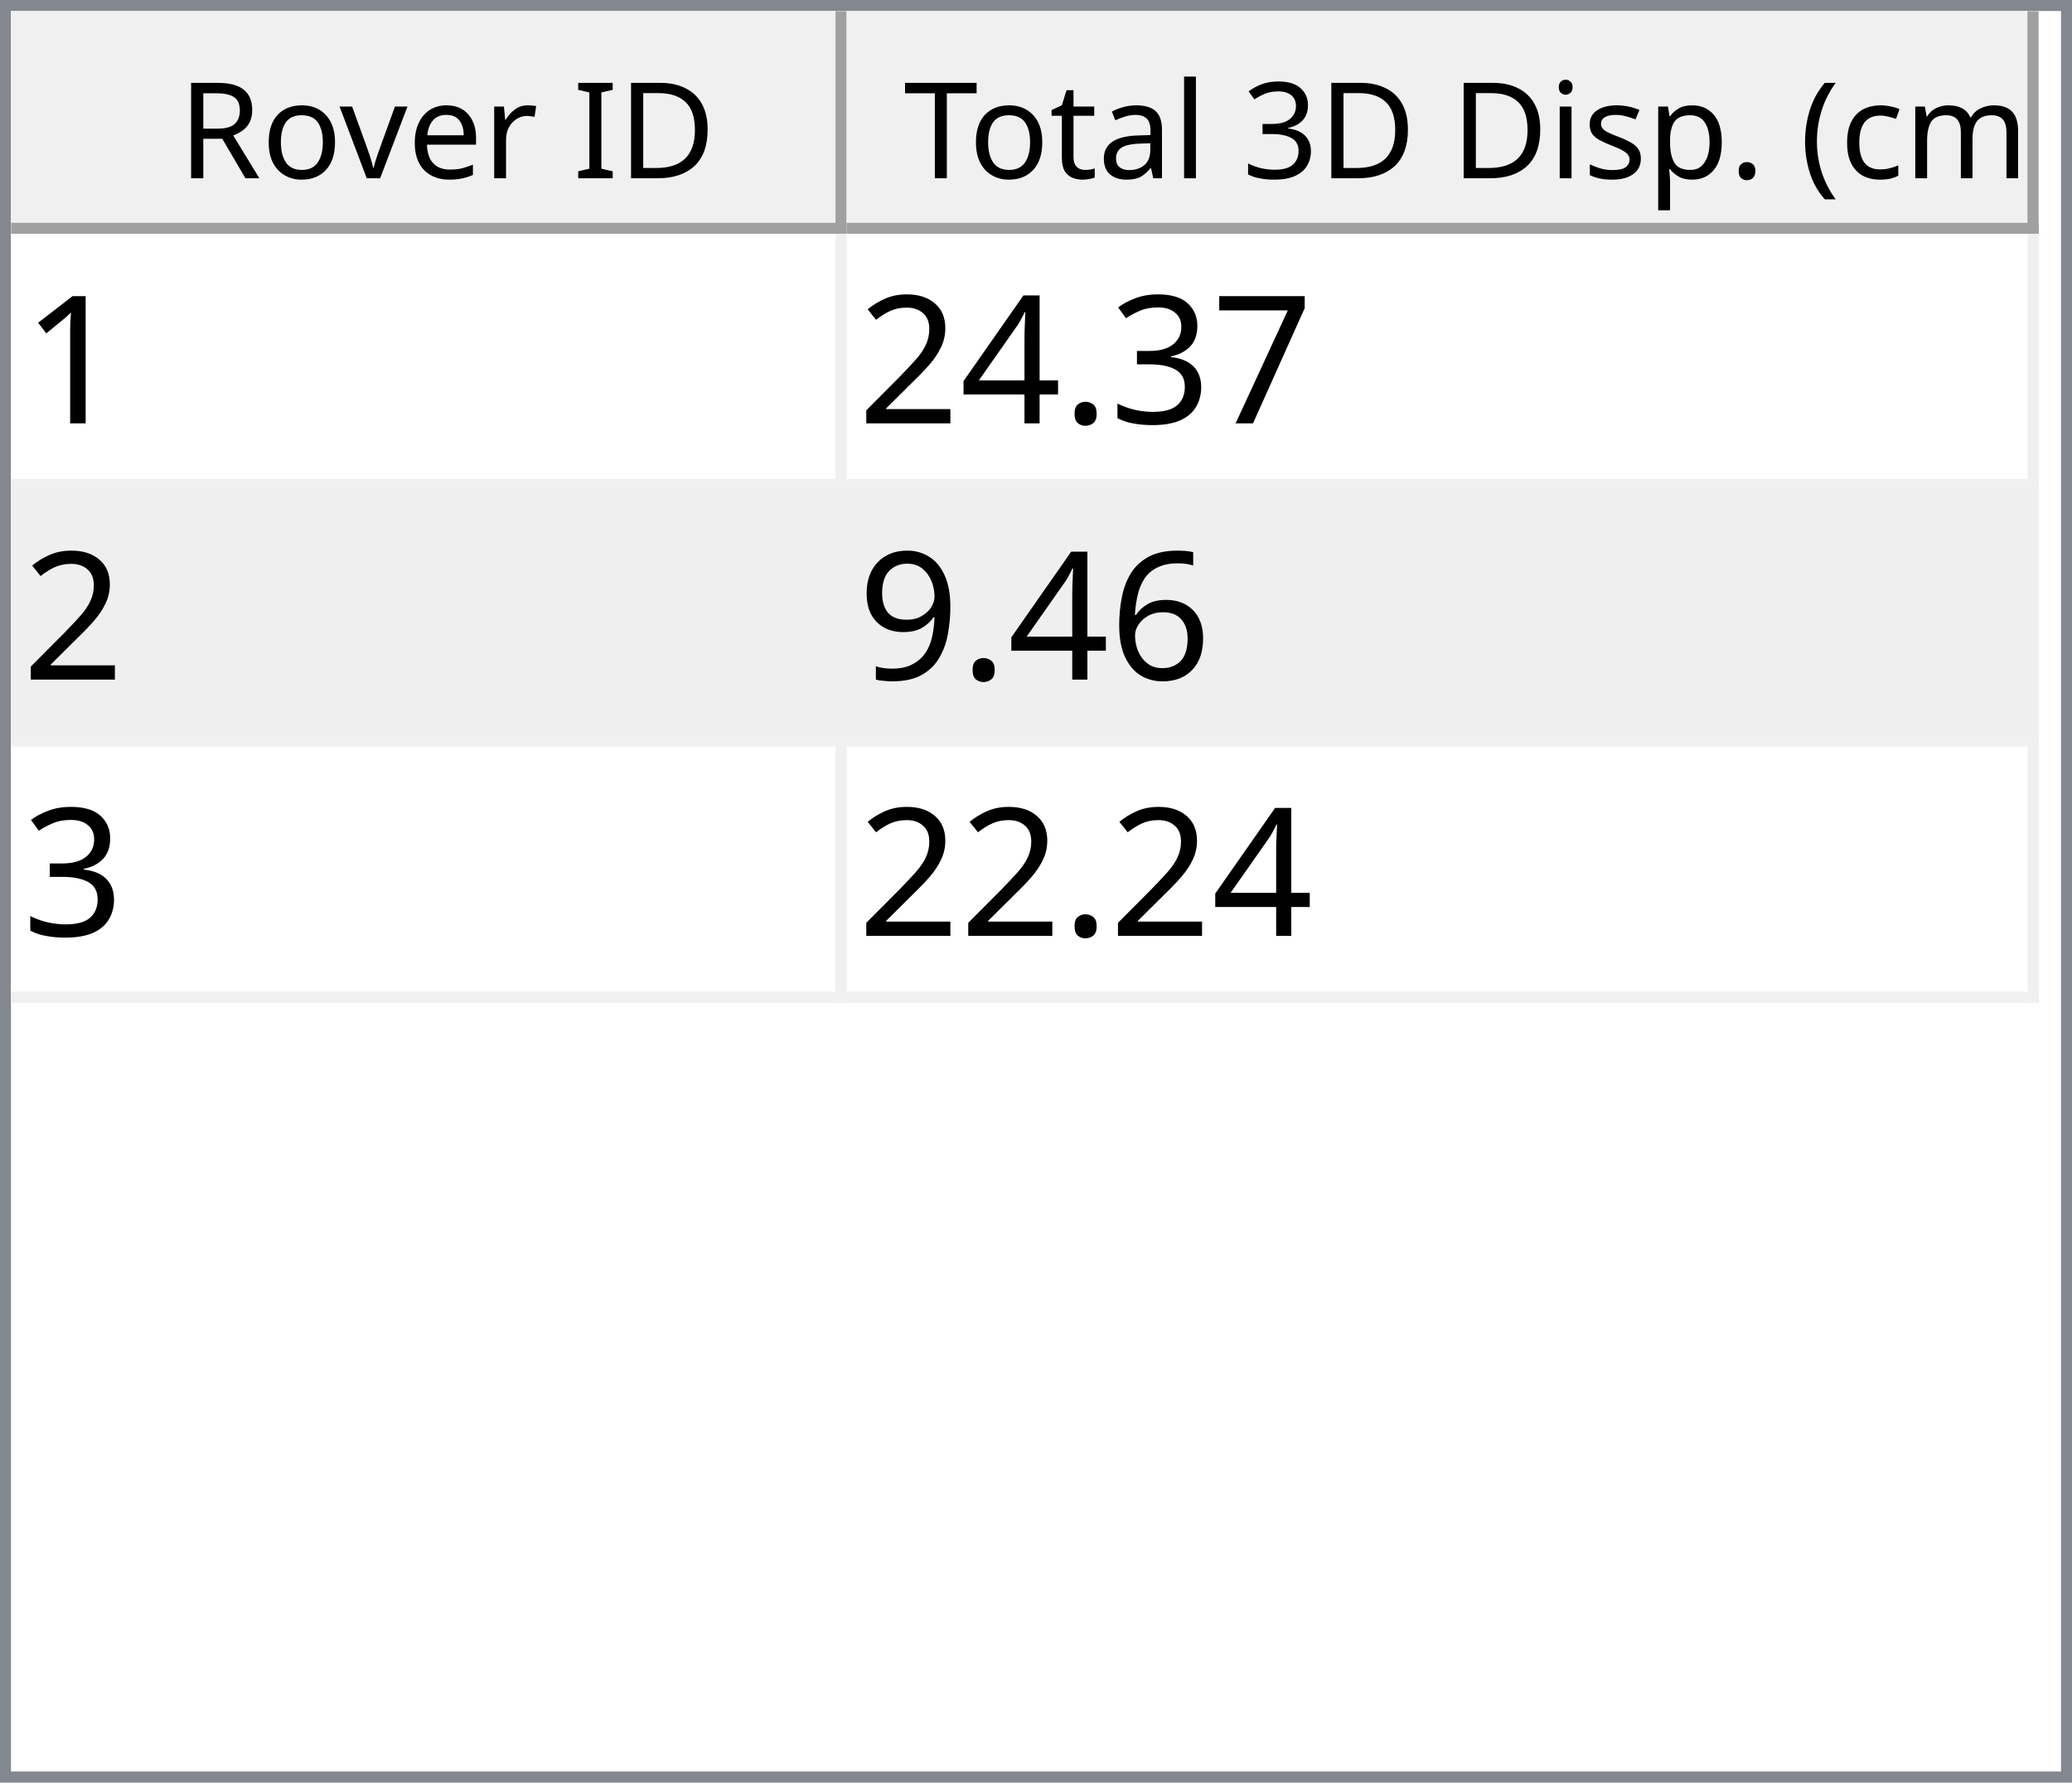
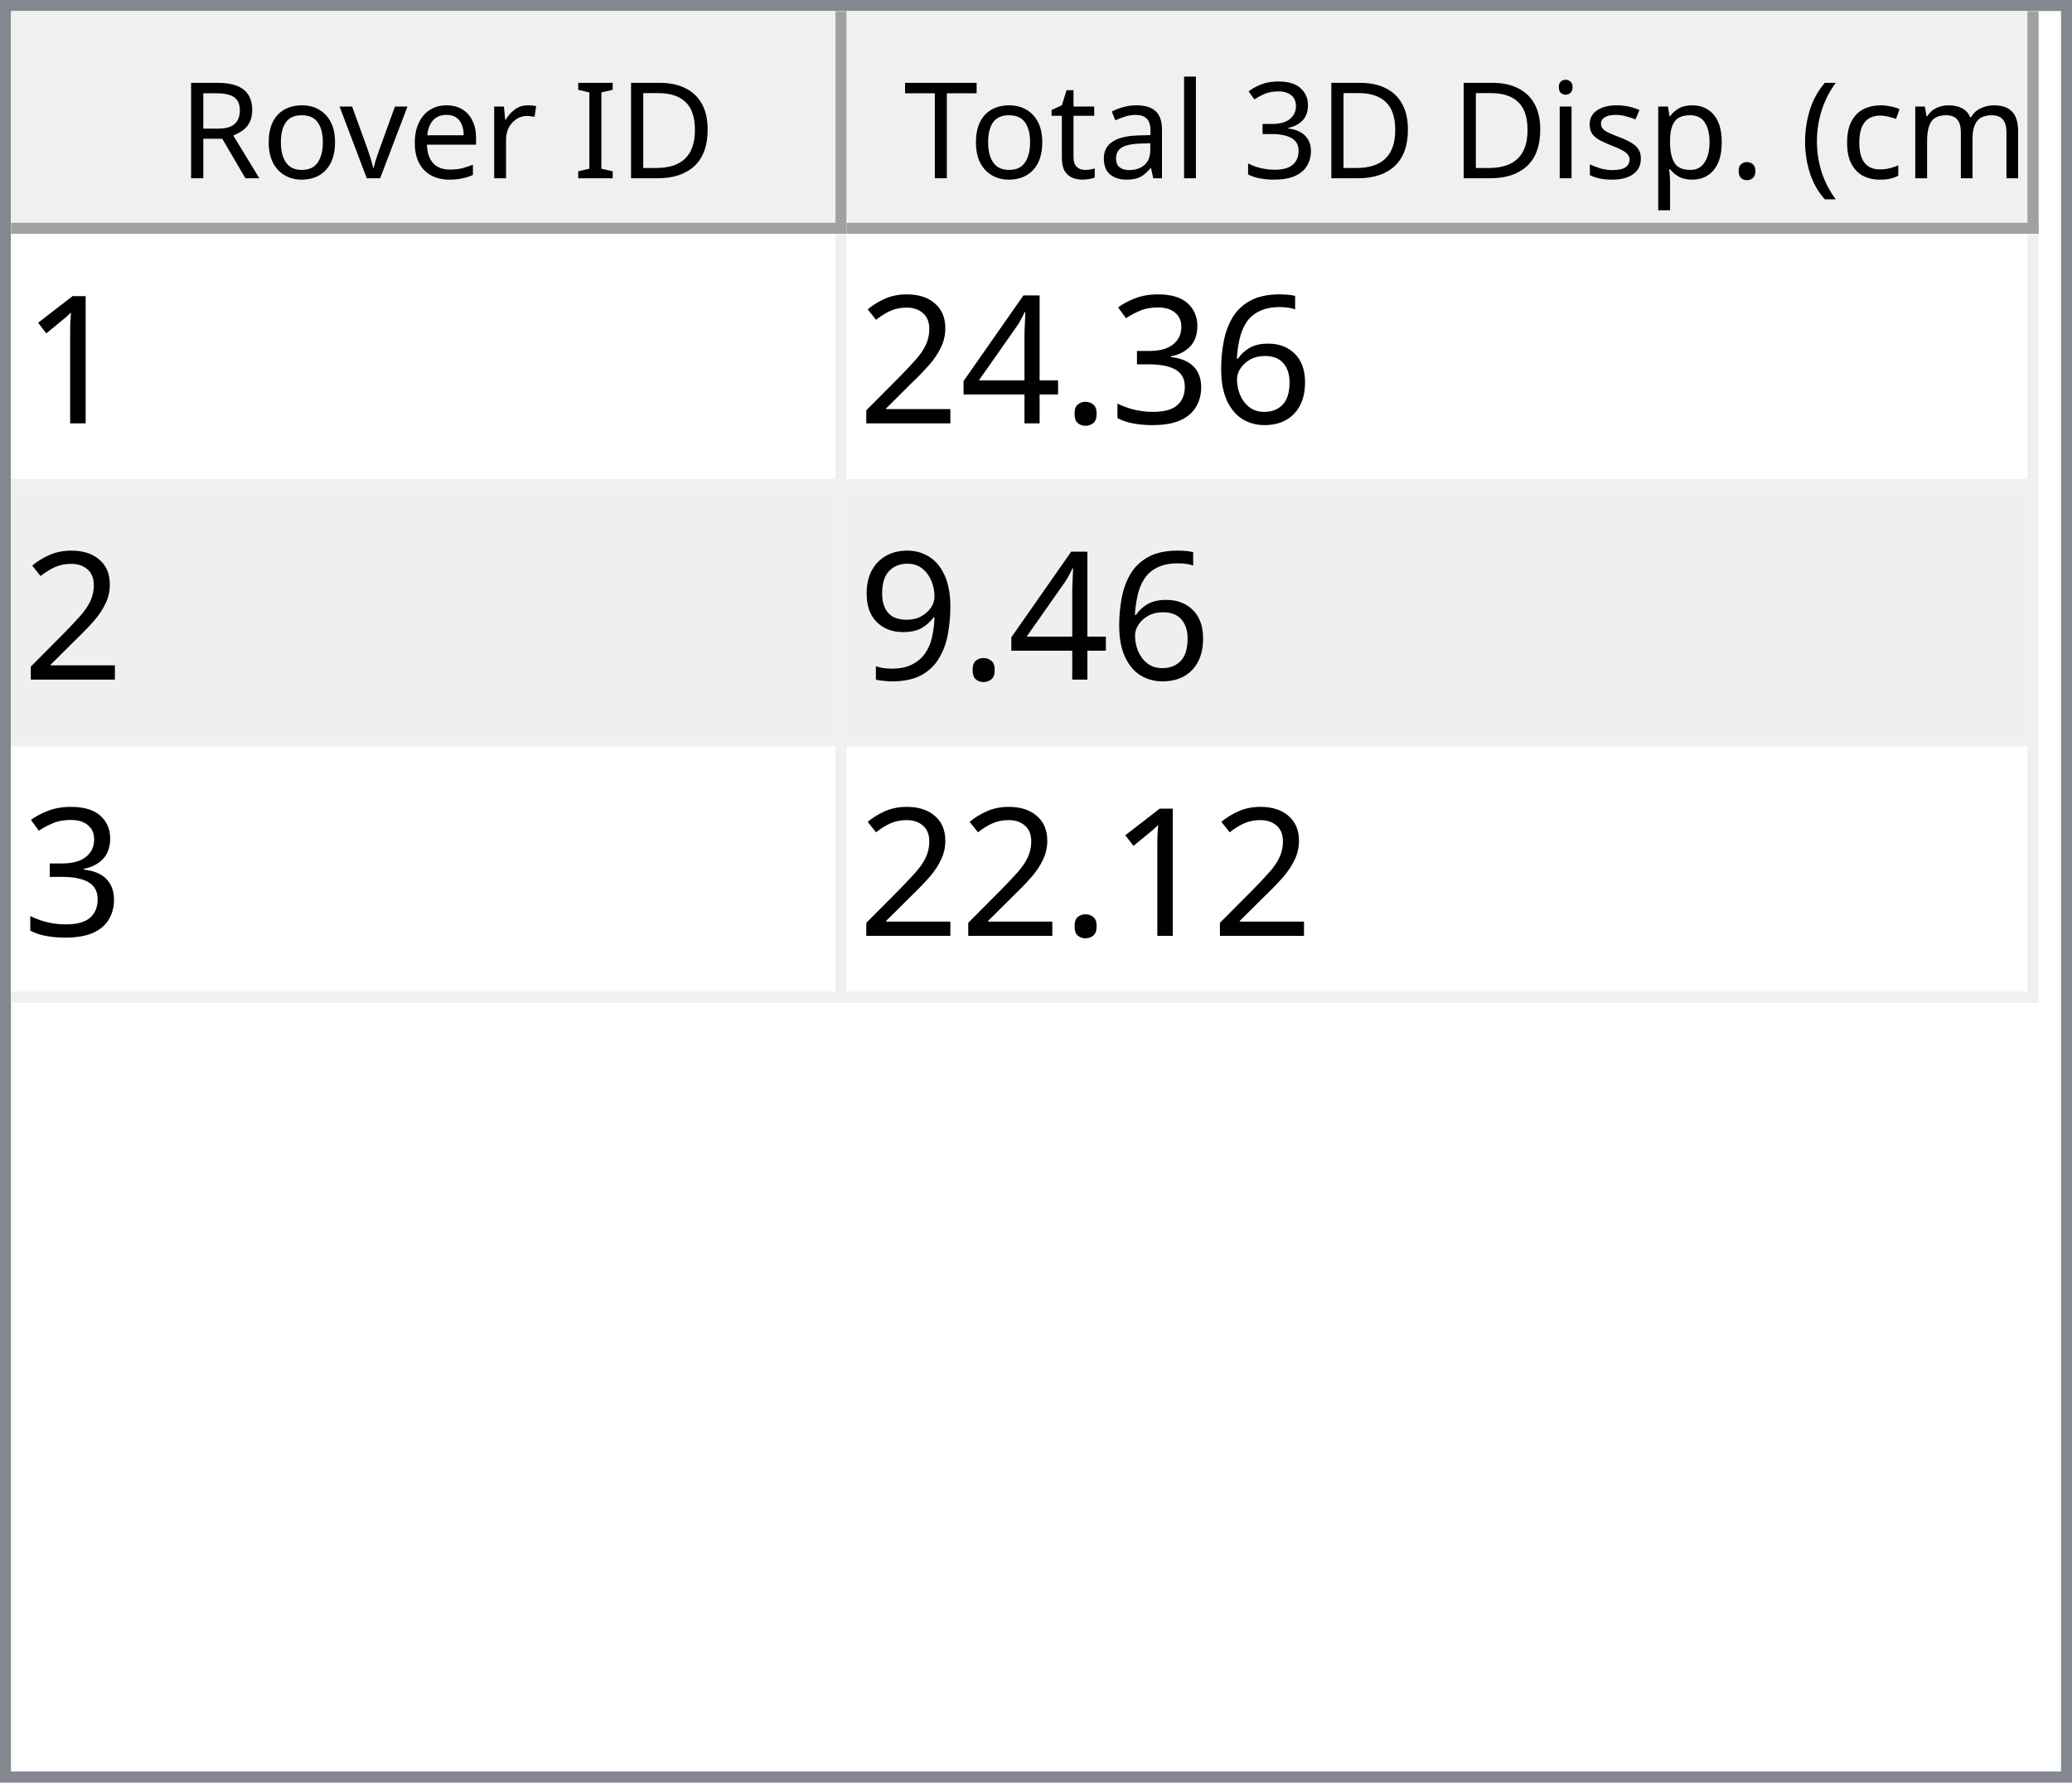
<svg xmlns="http://www.w3.org/2000/svg" style="fill-opacity:1; color-rendering:auto; color-interpolation:auto; text-rendering:auto; stroke:black; stroke-linecap:square; stroke-miterlimit:10; shape-rendering:auto; stroke-opacity:1; fill:black; stroke-dasharray:none; font-weight:normal; stroke-width:1; font-family:'Dialog'; font-style:normal; stroke-linejoin:miter; font-size:12px; stroke-dashoffset:0; image-rendering:auto;" width="186" height="160">
  <defs id="genericDefs" />
  <g>
    <defs id="defs1">
      <clipPath clipPathUnits="userSpaceOnUse" id="clipPath1">
        <path d="M0 0 L186 0 L186 160 L0 160 L0 0 Z" />
      </clipPath>
      <clipPath clipPathUnits="userSpaceOnUse" id="clipPath2">
        <path d="M0 0 L0 160 L186 160 L186 0 Z" />
      </clipPath>
      <clipPath clipPathUnits="userSpaceOnUse" id="clipPath3">
        <path d="M0 0 L0 20 L184 20 L184 0 Z" />
      </clipPath>
      <clipPath clipPathUnits="userSpaceOnUse" id="clipPath4">
        <path d="M0 0 L0 20 L75 20 L75 0 Z" />
      </clipPath>
      <clipPath clipPathUnits="userSpaceOnUse" id="clipPath5">
        <path d="M1 1 L1 19 L74 19 L74 1 Z" />
      </clipPath>
      <clipPath clipPathUnits="userSpaceOnUse" id="clipPath6">
        <path d="M0 0 L0 18 L73 18 L73 0 Z" />
      </clipPath>
      <clipPath clipPathUnits="userSpaceOnUse" id="clipPath7">
        <path d="M-0.5 -0.5 L-0.5 19.5 L74.5 19.5 L74.5 -0.5 Z" />
      </clipPath>
      <clipPath clipPathUnits="userSpaceOnUse" id="clipPath8">
        <path d="M0 0 L0 20 L107 20 L107 0 Z" />
      </clipPath>
      <clipPath clipPathUnits="userSpaceOnUse" id="clipPath9">
        <path d="M1 1 L1 19 L106 19 L106 1 Z" />
      </clipPath>
      <clipPath clipPathUnits="userSpaceOnUse" id="clipPath10">
        <path d="M0 0 L0 18 L105 18 L105 0 Z" />
      </clipPath>
      <clipPath clipPathUnits="userSpaceOnUse" id="clipPath11">
        <path d="M-0.5 -0.5 L-0.5 19.5 L106.5 19.5 L106.5 -0.5 Z" />
      </clipPath>
      <clipPath clipPathUnits="userSpaceOnUse" id="clipPath12">
        <path d="M0 0 L0 138 L184 138 L184 0 Z" />
      </clipPath>
      <clipPath clipPathUnits="userSpaceOnUse" id="clipPath13">
        <path d="M0 0 L0 69 L182 69 L182 0 Z" />
      </clipPath>
      <clipPath clipPathUnits="userSpaceOnUse" id="clipPath14">
        <path d="M-0.5 -0.5 L-0.5 68.5 L181.5 68.5 L181.5 -0.5 Z" />
      </clipPath>
      <clipPath clipPathUnits="userSpaceOnUse" id="clipPath15">
        <path d="M0 0 L0 22 L74 22 L74 0 Z" />
      </clipPath>
      <clipPath clipPathUnits="userSpaceOnUse" id="clipPath16">
        <path d="M0 0 L0 22 L106 22 L106 0 Z" />
      </clipPath>
      <font horiz-adv-x="64.551" id="font1">
        <font-face ascent="107.91" descent="25.098" units-per-em="100" style="font-style:normal; font-family:Segoe UI; font-weight:normal;" />
        <missing-glyph horiz-adv-x="64.551" d="M8.109 0 L8.109 68.266 L56.453 68.266 L56.453 0 L8.109 0 ZM15.328 7.234 L49.219 7.234 L49.219 61.031 L15.328 61.031 L15.328 7.234 Z" />
        <glyph unicode="D" horiz-adv-x="70.117" d="M9.188 0 L9.188 70.016 L28.516 70.016 Q65.531 70.016 65.531 35.891 Q65.531 19.672 55.25 9.836 Q44.969 0 27.734 0 L9.188 0 ZM17.391 62.594 L17.391 7.422 L27.828 7.422 Q41.609 7.422 49.273 14.797 Q56.938 22.172 56.938 35.688 Q56.938 62.594 28.328 62.594 L17.391 62.594 Z" />
        <glyph unicode="I" horiz-adv-x="26.611" d="M17.391 0 L9.188 0 L9.188 70.016 L17.391 70.016 L17.391 0 Z" />
        <glyph unicode=" " horiz-adv-x="27.393" d="" />
        <glyph unicode="r" horiz-adv-x="34.766" d="M34.188 41.891 Q32.078 43.5 28.125 43.5 Q23 43.5 19.555 38.672 Q16.109 33.844 16.109 25.484 L16.109 0 L8.109 0 L8.109 50 L16.109 50 L16.109 39.703 L16.312 39.703 Q18.016 44.969 21.531 47.922 Q25.047 50.875 29.391 50.875 Q32.516 50.875 34.188 50.203 L34.188 41.891 Z" />
        <glyph unicode="e" horiz-adv-x="52.295" d="M48.297 23 L12.984 23 Q13.188 14.656 17.484 10.109 Q21.781 5.562 29.297 5.562 Q37.75 5.562 44.828 11.141 L44.828 3.609 Q38.234 -1.172 27.391 -1.172 Q16.797 -1.172 10.742 5.641 Q4.688 12.453 4.688 24.812 Q4.688 36.469 11.305 43.82 Q17.922 51.172 27.734 51.172 Q37.547 51.172 42.922 44.828 Q48.297 38.484 48.297 27.203 L48.297 23 ZM40.094 29.781 Q40.047 36.719 36.75 40.578 Q33.453 44.438 27.594 44.438 Q21.922 44.438 17.969 40.383 Q14.016 36.328 13.094 29.781 L40.094 29.781 Z" />
        <glyph unicode="v" horiz-adv-x="47.9" d="M47.406 50 L27.484 0 L19.625 0 L0.688 50 L9.469 50 L22.172 13.672 Q23.578 9.672 23.922 6.688 L24.125 6.688 Q24.609 10.453 25.688 13.484 L38.969 50 L47.406 50 Z" />
        <glyph unicode="o" horiz-adv-x="58.594" d="M29 -1.172 Q17.922 -1.172 11.305 5.836 Q4.688 12.844 4.688 24.422 Q4.688 37.016 11.57 44.094 Q18.453 51.172 30.172 51.172 Q41.359 51.172 47.633 44.289 Q53.906 37.406 53.906 25.203 Q53.906 13.234 47.141 6.031 Q40.375 -1.172 29 -1.172 ZM29.594 44.438 Q21.875 44.438 17.383 39.188 Q12.891 33.938 12.891 24.703 Q12.891 15.828 17.43 10.695 Q21.969 5.562 29.594 5.562 Q37.359 5.562 41.531 10.594 Q45.703 15.625 45.703 24.906 Q45.703 34.281 41.531 39.359 Q37.359 44.438 29.594 44.438 Z" />
        <glyph unicode="R" horiz-adv-x="59.814" d="M59.375 0 L49.609 0 L37.891 19.625 Q36.281 22.359 34.766 24.289 Q33.25 26.219 31.664 27.438 Q30.078 28.656 28.25 29.219 Q26.422 29.781 24.125 29.781 L17.391 29.781 L17.391 0 L9.188 0 L9.188 70.016 L30.078 70.016 Q34.672 70.016 38.555 68.867 Q42.438 67.719 45.289 65.375 Q48.141 63.031 49.758 59.547 Q51.375 56.062 51.375 51.375 Q51.375 47.703 50.273 44.656 Q49.172 41.609 47.148 39.211 Q45.125 36.812 42.266 35.133 Q39.406 33.453 35.844 32.516 L35.844 32.328 Q37.594 31.547 38.891 30.547 Q40.188 29.547 41.359 28.18 Q42.531 26.812 43.68 25.078 Q44.828 23.344 46.234 21.047 L59.375 0 ZM17.391 62.594 L17.391 37.203 L28.516 37.203 Q31.594 37.203 34.203 38.133 Q36.812 39.062 38.719 40.797 Q40.625 42.531 41.703 45.047 Q42.781 47.562 42.781 50.688 Q42.781 56.297 39.141 59.445 Q35.5 62.594 28.609 62.594 L17.391 62.594 Z" />
        <glyph unicode=")" horiz-adv-x="30.176" d="M8.297 -15.922 L1.172 -15.922 Q16.406 2.344 16.406 26.812 Q16.406 51.469 1.078 70.016 L8.297 70.016 Q23.531 52.156 23.531 26.703 Q23.531 1.375 8.297 -15.922 Z" />
        <glyph unicode="m" horiz-adv-x="86.133" d="M79.109 0 L71.094 0 L71.094 28.719 Q71.094 37.016 68.531 40.727 Q65.969 44.438 59.906 44.438 Q54.781 44.438 51.195 39.75 Q47.609 35.062 47.609 28.516 L47.609 0 L39.594 0 L39.594 29.688 Q39.594 44.438 28.219 44.438 Q22.953 44.438 19.531 40.016 Q16.109 35.594 16.109 28.516 L16.109 0 L8.109 0 L8.109 50 L16.109 50 L16.109 42.094 L16.312 42.094 Q21.625 51.172 31.844 51.172 Q36.969 51.172 40.773 48.312 Q44.578 45.453 46 40.828 Q51.562 51.172 62.594 51.172 Q79.109 51.172 79.109 30.812 L79.109 0 Z" />
        <glyph unicode="c" horiz-adv-x="46.191" d="M42.188 2.297 Q36.422 -1.172 28.516 -1.172 Q17.828 -1.172 11.258 5.789 Q4.688 12.75 4.688 23.828 Q4.688 36.188 11.766 43.68 Q18.844 51.172 30.672 51.172 Q37.25 51.172 42.281 48.734 L42.281 40.531 Q36.719 44.438 30.375 44.438 Q22.703 44.438 17.797 38.945 Q12.891 33.453 12.891 24.516 Q12.891 15.719 17.508 10.641 Q22.125 5.562 29.891 5.562 Q36.422 5.562 42.188 9.906 L42.188 2.297 Z" />
        <glyph unicode="(" horiz-adv-x="30.176" d="M29.109 -15.922 L21.969 -15.922 Q6.844 1.375 6.844 26.703 Q6.844 52.156 21.969 70.016 L29.203 70.016 Q13.875 51.469 13.875 26.812 Q13.875 2.344 29.109 -15.922 Z" />
        <glyph unicode="." horiz-adv-x="21.68" d="M10.891 -1.078 Q8.641 -1.078 7.055 0.539 Q5.469 2.156 5.469 4.391 Q5.469 6.641 7.055 8.273 Q8.641 9.906 10.891 9.906 Q13.188 9.906 14.797 8.273 Q16.406 6.641 16.406 4.391 Q16.406 2.156 14.797 0.539 Q13.188 -1.078 10.891 -1.078 Z" />
        <glyph unicode="p" horiz-adv-x="58.789" d="M16.312 7.234 L16.109 7.234 L16.109 -23 L8.109 -23 L8.109 50 L16.109 50 L16.109 41.219 L16.312 41.219 Q22.219 51.172 33.594 51.172 Q43.266 51.172 48.688 44.461 Q54.109 37.75 54.109 26.469 Q54.109 13.922 48 6.375 Q41.891 -1.172 31.297 -1.172 Q21.578 -1.172 16.312 7.234 ZM16.109 27.391 L16.109 20.406 Q16.109 14.203 20.141 9.883 Q24.172 5.562 30.375 5.562 Q37.641 5.562 41.773 11.133 Q45.906 16.703 45.906 26.609 Q45.906 34.969 42.047 39.703 Q38.188 44.438 31.594 44.438 Q24.609 44.438 20.359 39.578 Q16.109 34.719 16.109 27.391 Z" />
        <glyph unicode="s" horiz-adv-x="42.432" d="M5.078 1.812 L5.078 10.406 Q11.625 5.562 19.484 5.562 Q30.031 5.562 30.031 12.594 Q30.031 14.594 29.125 15.992 Q28.219 17.391 26.68 18.461 Q25.141 19.531 23.07 20.383 Q21 21.234 18.609 22.172 Q15.281 23.484 12.766 24.828 Q10.25 26.172 8.57 27.859 Q6.891 29.547 6.031 31.695 Q5.172 33.844 5.172 36.719 Q5.172 40.234 6.789 42.945 Q8.406 45.656 11.086 47.484 Q13.766 49.312 17.211 50.242 Q20.656 51.172 24.312 51.172 Q30.812 51.172 35.938 48.922 L35.938 40.828 Q30.422 44.438 23.25 44.438 Q21 44.438 19.195 43.922 Q17.391 43.406 16.094 42.477 Q14.797 41.547 14.086 40.258 Q13.375 38.969 13.375 37.406 Q13.375 35.453 14.086 34.133 Q14.797 32.812 16.164 31.789 Q17.531 30.766 19.484 29.938 Q21.438 29.109 23.922 28.125 Q27.25 26.859 29.883 25.516 Q32.516 24.172 34.375 22.484 Q36.234 20.797 37.234 18.602 Q38.234 16.406 38.234 13.375 Q38.234 9.672 36.602 6.938 Q34.969 4.203 32.234 2.398 Q29.5 0.594 25.93 -0.289 Q22.359 -1.172 18.453 -1.172 Q10.75 -1.172 5.078 1.812 Z" />
        <glyph unicode="i" horiz-adv-x="24.219" d="M12.203 62.703 Q10.062 62.703 8.547 64.164 Q7.031 65.625 7.031 67.875 Q7.031 70.125 8.547 71.609 Q10.062 73.094 12.203 73.094 Q14.406 73.094 15.945 71.609 Q17.484 70.125 17.484 67.875 Q17.484 65.719 15.945 64.211 Q14.406 62.703 12.203 62.703 ZM16.109 0 L8.109 0 L8.109 50 L16.109 50 L16.109 0 Z" />
        <glyph unicode="3" horiz-adv-x="53.906" d="M46.531 19.828 Q46.531 15.094 44.75 11.211 Q42.969 7.328 39.719 4.57 Q36.469 1.812 31.93 0.297 Q27.391 -1.219 21.922 -1.219 Q11.922 -1.219 6 2.594 L6 11.188 Q13.094 5.609 22.219 5.609 Q25.875 5.609 28.828 6.539 Q31.781 7.469 33.906 9.227 Q36.031 10.984 37.18 13.477 Q38.328 15.969 38.328 19.094 Q38.328 32.812 18.797 32.812 L12.984 32.812 L12.984 39.594 L18.5 39.594 Q35.797 39.594 35.797 52.484 Q35.797 64.406 22.609 64.406 Q15.188 64.406 8.688 59.422 L8.688 67.188 Q15.375 71.188 24.609 71.188 Q29 71.188 32.57 69.969 Q36.141 68.75 38.68 66.555 Q41.219 64.359 42.609 61.281 Q44 58.203 44 54.5 Q44 40.672 30.031 36.719 L30.031 36.531 Q33.594 36.141 36.625 34.797 Q39.656 33.453 41.852 31.305 Q44.047 29.156 45.289 26.25 Q46.531 23.344 46.531 19.828 Z" />
        <glyph unicode="l" horiz-adv-x="24.219" d="M16.109 0 L8.109 0 L8.109 74.031 L16.109 74.031 L16.109 0 Z" />
        <glyph unicode="a" horiz-adv-x="50.879" d="M43.891 0 L35.891 0 L35.891 7.812 L35.688 7.812 Q30.469 -1.172 20.312 -1.172 Q12.844 -1.172 8.617 2.781 Q4.391 6.734 4.391 13.281 Q4.391 27.297 20.906 29.594 L35.891 31.688 Q35.891 44.438 25.594 44.438 Q16.547 44.438 9.281 38.281 L9.281 46.484 Q16.656 51.172 26.266 51.172 Q43.891 51.172 43.891 32.516 L43.891 0 ZM35.891 25.297 L23.828 23.641 Q18.266 22.859 15.43 20.875 Q12.594 18.891 12.594 13.875 Q12.594 10.203 15.211 7.883 Q17.828 5.562 22.172 5.562 Q28.125 5.562 32.008 9.742 Q35.891 13.922 35.891 20.312 L35.891 25.297 Z" />
        <glyph unicode="t" horiz-adv-x="33.887" d="M31.297 0.484 Q28.469 -1.078 23.828 -1.078 Q10.688 -1.078 10.688 13.578 L10.688 43.172 L2.094 43.172 L2.094 50 L10.688 50 L10.688 62.203 L18.703 64.797 L18.703 50 L31.297 50 L31.297 43.172 L18.703 43.172 L18.703 14.984 Q18.703 9.969 20.414 7.82 Q22.125 5.672 26.078 5.672 Q29.109 5.672 31.297 7.328 L31.297 0.484 Z" />
        <glyph unicode="T" horiz-adv-x="52.393" d="M50.594 62.594 L30.375 62.594 L30.375 0 L22.172 0 L22.172 62.594 L2 62.594 L2 70.016 L50.594 70.016 L50.594 62.594 Z" />
      </font>
      <font horiz-adv-x="75.0" id="font2">
        <font-face ascent="100.537" descent="21.973" units-per-em="100" style="font-style:normal; font-family:sans-serif; font-weight:normal;" />
        <missing-glyph horiz-adv-x="75.0" d="M12.5 0 L12.5 62.5 L62.5 62.5 L62.5 0 L12.5 0 ZM14.062 1.562 L60.938 1.562 L60.938 60.938 L14.062 60.938 L14.062 1.562 Z" />
        <glyph unicode="1" horiz-adv-x="55.615" d="M37.25 0 L28.469 0 L28.469 56 Q25.297 52.984 20.141 49.953 Q14.984 46.922 10.891 45.406 L10.891 53.906 Q18.266 57.375 23.781 62.305 Q29.297 67.234 31.594 71.875 L37.25 71.875 L37.25 0 Z" />
-         <glyph unicode="7" horiz-adv-x="55.615" d="M4.734 62.203 L4.734 70.656 L51.078 70.656 L51.078 63.812 Q44.234 56.547 37.523 44.484 Q30.812 32.422 27.156 19.672 Q24.516 10.688 23.781 0 L14.75 0 Q14.891 8.453 18.062 20.414 Q21.234 32.375 27.172 43.484 Q33.109 54.594 39.797 62.203 L4.734 62.203 Z" />
+         <glyph unicode="6" horiz-adv-x="55.615" d="M49.75 54.047 L41.016 53.375 Q39.844 58.547 37.703 60.891 Q34.125 64.656 28.906 64.656 Q24.703 64.656 21.531 62.312 Q17.391 59.281 14.992 53.469 Q12.594 47.656 12.5 36.922 Q15.672 41.75 20.266 44.094 Q24.859 46.438 29.891 46.438 Q38.672 46.438 44.852 39.969 Q51.031 33.5 51.031 23.25 Q51.031 16.5 48.125 10.719 Q45.219 4.938 40.141 1.859 Q35.062 -1.219 28.609 -1.219 Q17.625 -1.219 10.695 6.859 Q3.766 14.938 3.766 33.5 Q3.766 54.25 11.422 63.672 Q18.109 71.875 29.438 71.875 Q37.891 71.875 43.289 67.141 Q48.688 62.406 49.75 54.047 ZM13.875 23.188 Q13.875 18.656 15.797 14.508 Q17.719 10.359 21.188 8.18 Q24.656 6 28.469 6 Q34.031 6 38.039 10.492 Q42.047 14.984 42.047 22.703 Q42.047 30.125 38.086 34.398 Q34.125 38.672 28.125 38.672 Q22.172 38.672 18.023 34.398 Q13.875 30.125 13.875 23.188 Z" />
        <glyph unicode="3" horiz-adv-x="55.615" d="M4.203 18.891 L12.984 20.062 Q14.5 12.594 18.141 9.297 Q21.781 6 27 6 Q33.203 6 37.477 10.297 Q41.75 14.594 41.75 20.953 Q41.75 27 37.797 30.93 Q33.844 34.859 27.734 34.859 Q25.25 34.859 21.531 33.891 L22.516 41.609 Q23.391 41.5 23.922 41.5 Q29.547 41.5 34.039 44.43 Q38.531 47.359 38.531 53.469 Q38.531 58.297 35.258 61.477 Q31.984 64.656 26.812 64.656 Q21.688 64.656 18.266 61.43 Q14.844 58.203 13.875 51.766 L5.078 53.328 Q6.688 62.156 12.398 67.016 Q18.109 71.875 26.609 71.875 Q32.469 71.875 37.398 69.359 Q42.328 66.844 44.945 62.5 Q47.562 58.156 47.562 53.266 Q47.562 48.641 45.07 44.828 Q42.578 41.016 37.703 38.766 Q44.047 37.312 47.562 32.695 Q51.078 28.078 51.078 21.141 Q51.078 11.766 44.242 5.25 Q37.406 -1.266 26.953 -1.266 Q17.531 -1.266 11.305 4.352 Q5.078 9.969 4.203 18.891 Z" />
        <glyph unicode="." horiz-adv-x="27.783" d="M9.078 0 L9.078 10.016 L19.094 10.016 L19.094 0 L9.078 0 Z" />
        <glyph unicode="4" horiz-adv-x="55.615" d="M32.328 0 L32.328 17.141 L1.266 17.141 L1.266 25.203 L33.938 71.578 L41.109 71.578 L41.109 25.203 L50.781 25.203 L50.781 17.141 L41.109 17.141 L41.109 0 L32.328 0 ZM32.328 25.203 L32.328 57.469 L9.906 25.203 L32.328 25.203 Z" />
        <glyph unicode="2" horiz-adv-x="55.615" d="M50.344 8.453 L50.344 0 L3.031 0 Q2.938 3.172 4.047 6.109 Q5.859 10.938 9.836 15.625 Q13.812 20.312 21.344 26.469 Q33.016 36.031 37.117 41.625 Q41.219 47.219 41.219 52.203 Q41.219 57.422 37.477 61.008 Q33.734 64.594 27.734 64.594 Q21.391 64.594 17.578 60.789 Q13.766 56.984 13.719 50.25 L4.688 51.172 Q5.609 61.281 11.664 66.578 Q17.719 71.875 27.938 71.875 Q38.234 71.875 44.242 66.164 Q50.25 60.453 50.25 52 Q50.25 47.703 48.492 43.555 Q46.734 39.406 42.656 34.812 Q38.578 30.219 29.109 22.219 Q21.188 15.578 18.945 13.211 Q16.703 10.844 15.234 8.453 L50.344 8.453 Z" />
-         <glyph unicode="6" horiz-adv-x="55.615" d="M49.75 54.047 L41.016 53.375 Q39.844 58.547 37.703 60.891 Q34.125 64.656 28.906 64.656 Q24.703 64.656 21.531 62.312 Q17.391 59.281 14.992 53.469 Q12.594 47.656 12.5 36.922 Q15.672 41.75 20.266 44.094 Q24.859 46.438 29.891 46.438 Q38.672 46.438 44.852 39.969 Q51.031 33.5 51.031 23.25 Q51.031 16.5 48.125 10.719 Q45.219 4.938 40.141 1.859 Q35.062 -1.219 28.609 -1.219 Q17.625 -1.219 10.695 6.859 Q3.766 14.938 3.766 33.5 Q3.766 54.25 11.422 63.672 Q18.109 71.875 29.438 71.875 Q37.891 71.875 43.289 67.141 Q48.688 62.406 49.75 54.047 ZM13.875 23.188 Q13.875 18.656 15.797 14.508 Q17.719 10.359 21.188 8.18 Q24.656 6 28.469 6 Q34.031 6 38.039 10.492 Q42.047 14.984 42.047 22.703 Q42.047 30.125 38.086 34.398 Q34.125 38.672 28.125 38.672 Q22.172 38.672 18.023 34.398 Q13.875 30.125 13.875 23.188 Z" />
        <glyph unicode="9" horiz-adv-x="55.615" d="M5.469 16.547 L13.922 17.328 Q14.984 11.375 18.016 8.688 Q21.047 6 25.781 6 Q29.828 6 32.883 7.859 Q35.938 9.719 37.891 12.82 Q39.844 15.922 41.164 21.195 Q42.484 26.469 42.484 31.938 Q42.484 32.516 42.438 33.688 Q39.797 29.5 35.234 26.883 Q30.672 24.266 25.344 24.266 Q16.453 24.266 10.305 30.711 Q4.156 37.156 4.156 47.703 Q4.156 58.594 10.578 65.234 Q17 71.875 26.656 71.875 Q33.641 71.875 39.43 68.117 Q45.219 64.359 48.219 57.398 Q51.219 50.438 51.219 37.25 Q51.219 23.531 48.242 15.406 Q45.266 7.281 39.383 3.031 Q33.5 -1.219 25.594 -1.219 Q17.188 -1.219 11.867 3.445 Q6.547 8.109 5.469 16.547 ZM41.453 48.141 Q41.453 55.719 37.43 60.156 Q33.406 64.594 27.734 64.594 Q21.875 64.594 17.531 59.812 Q13.188 55.031 13.188 47.406 Q13.188 40.578 17.312 36.305 Q21.438 32.031 27.484 32.031 Q33.594 32.031 37.523 36.305 Q41.453 40.578 41.453 48.141 Z" />
      </font>
    </defs>
    <g style="fill:white; stroke:white;">
      <rect x="0" y="0" width="186" style="clip-path:url(#clipPath1); stroke:none;" height="160" />
    </g>
    <g style="fill:white; text-rendering:optimizeSpeed; color-rendering:optimizeSpeed; image-rendering:optimizeSpeed; shape-rendering:crispEdges; stroke:white; color-interpolation:sRGB;">
      <rect x="0" width="186" height="160" y="0" style="stroke:none;" />
      <path style="stroke:none;" d="M0 160 L186 160 L186 0 L0 0 Z" />
    </g>
    <g style="fill:rgb(240,240,240); font-family:'Segoe UI'; stroke:rgb(240,240,240);">
      <rect x="0" y="0" width="186" style="clip-path:url(#clipPath2); stroke:none;" height="160" />
    </g>
    <g style="fill:rgb(130,135,144); font-family:'Segoe UI'; stroke:rgb(130,135,144);">
      <path d="M0 0 L186 0 L186 160 L0 160 L0 0 ZM1 1 L185 1 L185 159 L1 159 L1 1 Z" style="fill-rule:evenodd; clip-path:url(#clipPath2); stroke:none;" />
    </g>
    <g style="fill:white; font-family:'Segoe UI'; stroke:white;" transform="translate(1,1)">
      <rect x="0" y="0" width="184" style="clip-path:url(#clipPath3); stroke:none;" height="20" />
    </g>
    <g style="fill:rgb(240,240,240); font-family:'Segoe UI'; stroke:rgb(240,240,240);" transform="translate(1,1)">
      <rect x="0" y="0" width="75" style="clip-path:url(#clipPath4); stroke:none;" height="20" />
    </g>
    <g style="font-family:'Segoe UI';" transform="translate(2,2)">
      <text x="14" xml:space="preserve" y="14" style="clip-path:url(#clipPath6); stroke:none;">Rover ID</text>
    </g>
    <g style="fill:rgb(160,160,160); font-family:'Segoe UI'; stroke:rgb(160,160,160); stroke-linejoin:bevel;" transform="translate(1.5,1.5)">
      <line x1="74" x2="74" y1="0" style="fill:none; clip-path:url(#clipPath7);" y2="19" />
    </g>
    <g style="fill:rgb(160,160,160); font-family:'Segoe UI'; stroke:rgb(160,160,160); stroke-linejoin:bevel;" transform="matrix(1,0,0,1,1,1) translate(0.5,0.5)">
      <line x1="0" x2="74" y1="19" style="fill:none; clip-path:url(#clipPath7);" y2="19" />
    </g>
    <g style="fill:rgb(240,240,240); font-family:'Segoe UI'; stroke:rgb(240,240,240);" transform="translate(76,1)">
      <rect x="0" y="0" width="107" style="clip-path:url(#clipPath8); stroke:none;" height="20" />
    </g>
    <g style="font-family:'Segoe UI';" transform="translate(77,2)">
      <text x="1" xml:space="preserve" y="14" style="clip-path:url(#clipPath10); stroke:none;"> Total 3D Disp. (cm)</text>
    </g>
    <g style="fill:rgb(160,160,160); font-family:'Segoe UI'; stroke:rgb(160,160,160); stroke-linejoin:bevel;" transform="translate(76.5,1.5)">
      <line x1="106" x2="106" y1="0" style="fill:none; clip-path:url(#clipPath11);" y2="19" />
    </g>
    <g style="fill:rgb(160,160,160); font-family:'Segoe UI'; stroke:rgb(160,160,160); stroke-linejoin:bevel;" transform="matrix(1,0,0,1,76,1) translate(0.5,0.5)">
      <line x1="0" x2="106" y1="19" style="fill:none; clip-path:url(#clipPath11);" y2="19" />
    </g>
    <g style="fill:white; font-family:'Segoe UI'; stroke:white;" transform="translate(1,21)">
      <rect x="0" y="0" width="184" style="clip-path:url(#clipPath12); stroke:none;" height="138" />
    </g>
    <g style="fill:rgb(240,240,240); font-size:16px; font-family:sans-serif; stroke:rgb(240,240,240);" transform="translate(1,21)">
      <rect x="0" y="0" width="182" style="clip-path:url(#clipPath13); stroke:none;" height="69" />
      <line transform="translate(0.5,0.5)" x1="0" x2="181" y1="22" style="clip-path:url(#clipPath14); fill:none; stroke-linejoin:bevel;" y2="22" />
    </g>
    <g transform="matrix(1,0,0,1,1,21) translate(0.5,0.5)" style="fill:rgb(240,240,240); font-size:16px; font-family:sans-serif; stroke:rgb(240,240,240); stroke-linejoin:bevel;">
      <line x1="0" x2="181" y1="45" style="fill:none; clip-path:url(#clipPath14);" y2="45" />
    </g>
    <g transform="matrix(1,0,0,1,1,21) translate(0.5,0.5)" style="fill:rgb(240,240,240); font-size:16px; font-family:sans-serif; stroke:rgb(240,240,240); stroke-linejoin:bevel;">
      <line x1="0" x2="181" y1="68" style="fill:none; clip-path:url(#clipPath14);" y2="68" />
    </g>
    <g transform="matrix(1,0,0,1,1,21) translate(0.5,0.5)" style="fill:rgb(240,240,240); font-size:16px; font-family:sans-serif; stroke:rgb(240,240,240); stroke-linejoin:bevel;">
      <line x1="74" x2="74" y1="0" style="fill:none; clip-path:url(#clipPath14);" y2="68" />
    </g>
    <g transform="matrix(1,0,0,1,1,21) translate(0.5,0.5)" style="fill:rgb(240,240,240); font-size:16px; font-family:sans-serif; stroke:rgb(240,240,240); stroke-linejoin:bevel;">
      <line x1="181" x2="181" y1="0" style="fill:none; clip-path:url(#clipPath14);" y2="68" />
    </g>
    <g style="fill:white; font-size:16px; font-family:sans-serif; stroke:white;" transform="matrix(1,0,0,1,1,21)">
      <rect x="0" y="0" width="74" style="clip-path:url(#clipPath15); stroke:none;" height="22" />
      <text x="1" y="17" style="fill:black; clip-path:url(#clipPath15); stroke:none;" xml:space="preserve">1</text>
    </g>
    <g style="fill:white; font-size:16px; font-family:sans-serif; stroke:white;" transform="matrix(1,0,0,1,1,21) translate(75,0)">
      <rect x="0" y="0" width="106" style="clip-path:url(#clipPath16); stroke:none;" height="22" />
-       <text x="1" y="17" style="fill:black; clip-path:url(#clipPath16); stroke:none;" xml:space="preserve">24.37</text>
+       <text x="1" y="17" style="fill:black; clip-path:url(#clipPath16); stroke:none;" xml:space="preserve">24.36</text>
    </g>
    <g style="fill:rgb(239,239,239); font-size:16px; font-family:sans-serif; stroke:rgb(239,239,239);" transform="matrix(1,0,0,1,1,21) translate(0,23)">
      <rect x="0" y="0" width="74" style="clip-path:url(#clipPath15); stroke:none;" height="22" />
      <text x="1" y="17" style="fill:black; clip-path:url(#clipPath15); stroke:none;" xml:space="preserve">2</text>
    </g>
    <g style="fill:rgb(239,239,239); font-size:16px; font-family:sans-serif; stroke:rgb(239,239,239);" transform="matrix(1,0,0,1,1,21) translate(75,23)">
      <rect x="0" y="0" width="106" style="clip-path:url(#clipPath16); stroke:none;" height="22" />
      <text x="1" y="17" style="fill:black; clip-path:url(#clipPath16); stroke:none;" xml:space="preserve">9.46</text>
    </g>
    <g style="fill:white; font-size:16px; font-family:sans-serif; stroke:white;" transform="matrix(1,0,0,1,1,21) translate(0,46)">
      <rect x="0" y="0" width="74" style="clip-path:url(#clipPath15); stroke:none;" height="22" />
      <text x="1" y="17" style="fill:black; clip-path:url(#clipPath15); stroke:none;" xml:space="preserve">3</text>
    </g>
    <g style="fill:white; font-size:16px; font-family:sans-serif; stroke:white;" transform="matrix(1,0,0,1,1,21) translate(75,46)">
      <rect x="0" y="0" width="106" style="clip-path:url(#clipPath16); stroke:none;" height="22" />
-       <text x="1" y="17" style="fill:black; clip-path:url(#clipPath16); stroke:none;" xml:space="preserve">22.24</text>
+       <text x="1" y="17" style="fill:black; clip-path:url(#clipPath16); stroke:none;" xml:space="preserve">22.12</text>
    </g>
  </g>
</svg>
